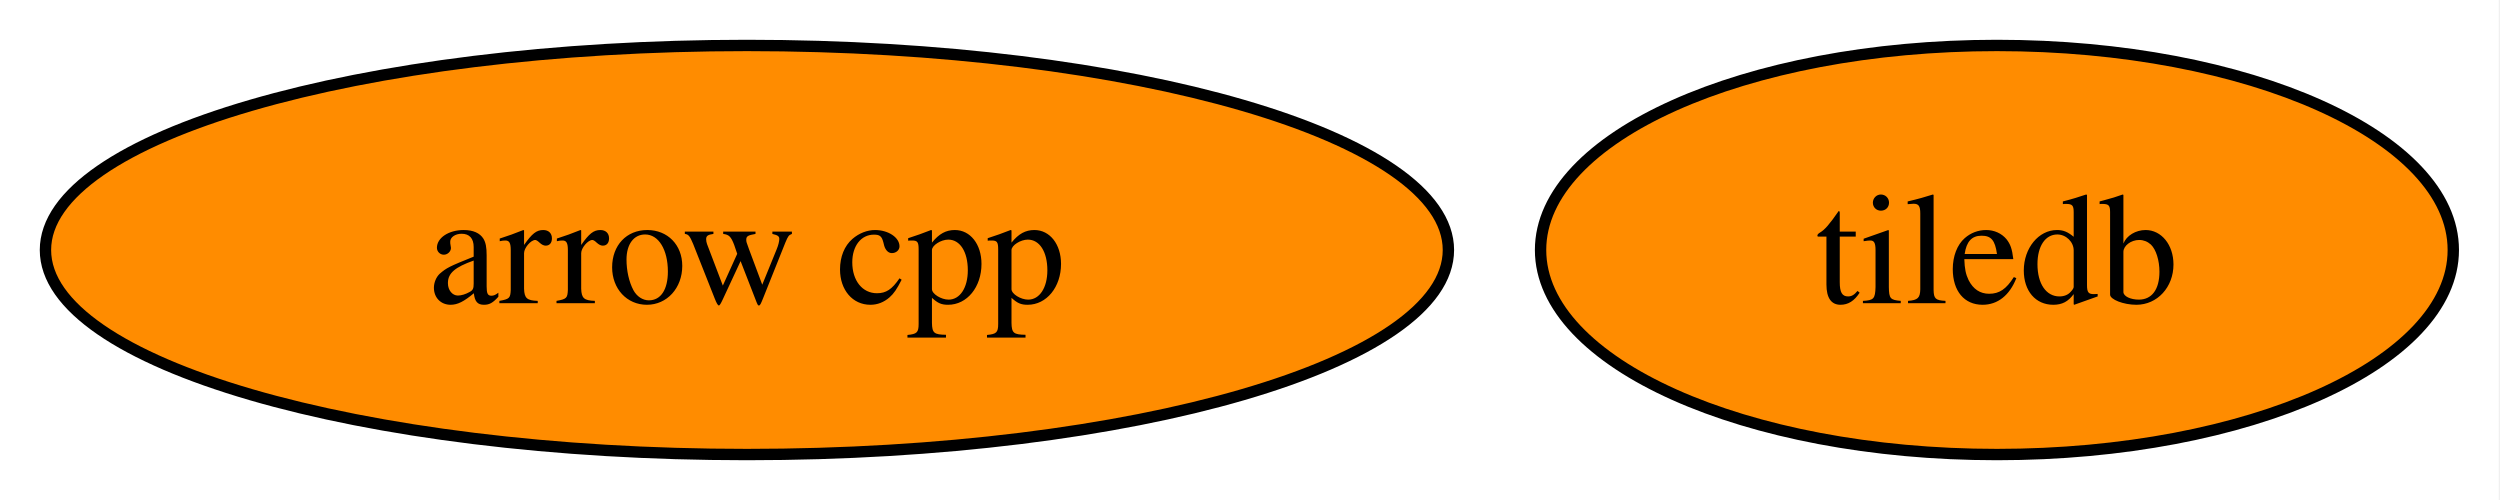
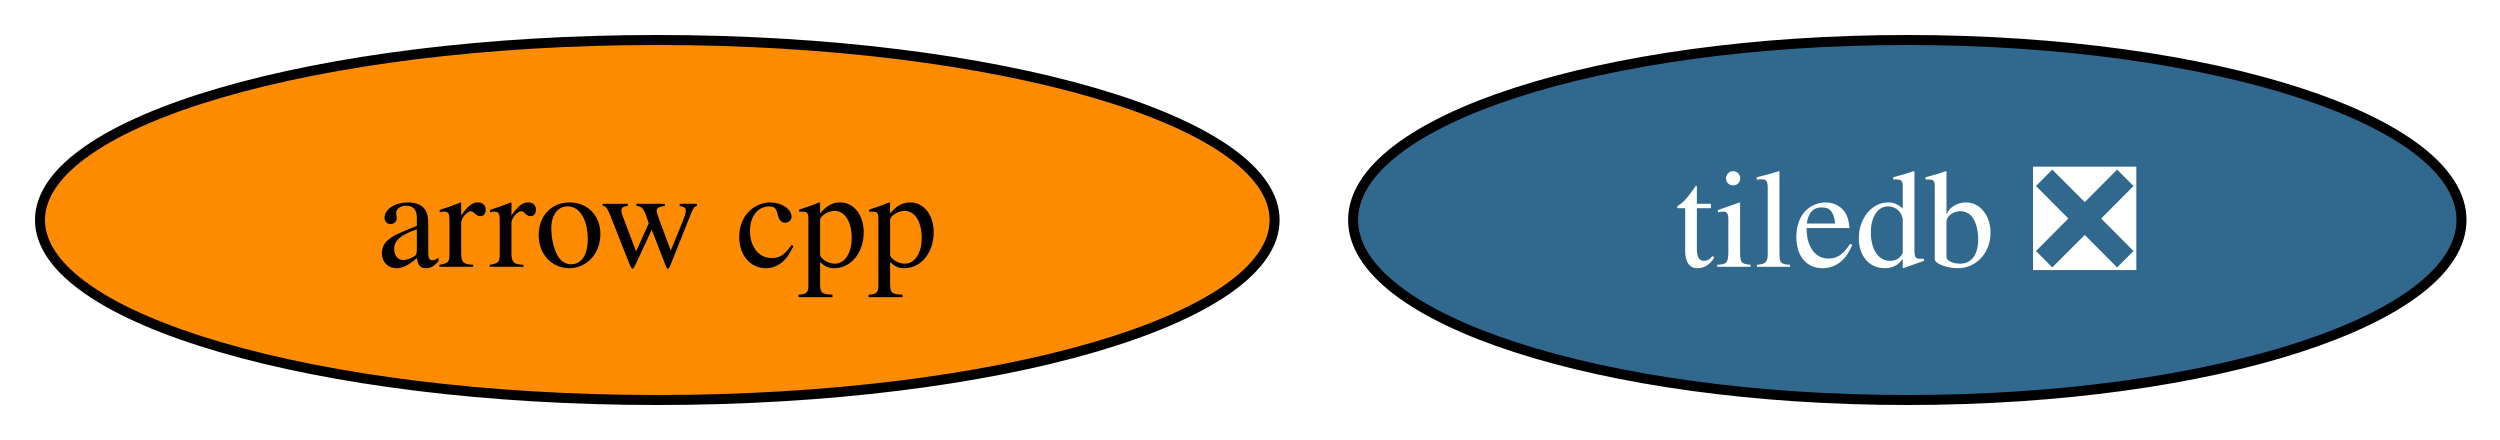
- <svg xmlns="http://www.w3.org/2000/svg" xmlns:xlink="http://www.w3.org/1999/xlink" width="220pt" height="44pt" viewBox="0.00 0.00 220.00 44.00">
+ <svg xmlns="http://www.w3.org/2000/svg" xmlns:xlink="http://www.w3.org/1999/xlink" width="250pt" height="44pt" viewBox="0.00 0.00 250.00 44.00">
  <g id="graph0" class="graph" transform="scale(1 1) rotate(0) translate(4 40)">
-     <polygon fill="white" stroke="none" points="-4,4 -4,-40 215.89,-40 215.89,4 -4,4" />
+     <polygon fill="white" stroke="none" points="-4,4 -4,-40 246.15,-40 246.15,4 -4,4" />
    <g id="node1" class="node">
      <g id="a_node1">
        <a xlink:href="https://github.com/conda-forge/arrow-cpp-feedstock" xlink:title="arrow cpp">
          <ellipse fill="#ff8c00" stroke="black" cx="61.73" cy="-18" rx="61.73" ry="18" />
          <text xml:space="preserve" text-anchor="middle" x="61.73" y="-13.32" font-family="Times,serif" font-size="14.00">arrow cpp</text>
        </a>
      </g>
    </g>
    <g id="node2" class="node">
      <g id="a_node2">
-         <a xlink:href="https://github.com/conda-forge/tiledb-feedstock" xlink:title="tiledb">
-           <ellipse fill="#ff8c00" stroke="black" cx="171.73" cy="-18" rx="40.16" ry="18" />
-           <text xml:space="preserve" text-anchor="middle" x="171.73" y="-13.32" font-family="Times,serif" font-size="14.00">tiledb</text>
+         <a xlink:href="https://github.com/conda-forge/tiledb-feedstock/pull/455" xlink:title="tiledb ❎">
+           <ellipse fill="#31688e" stroke="black" cx="186.73" cy="-18" rx="55.42" ry="18" />
+           <text xml:space="preserve" text-anchor="middle" x="186.73" y="-13.32" font-family="Times,serif" font-size="14.00" fill="white">tiledb ❎</text>
        </a>
      </g>
    </g>
  </g>
</svg>
